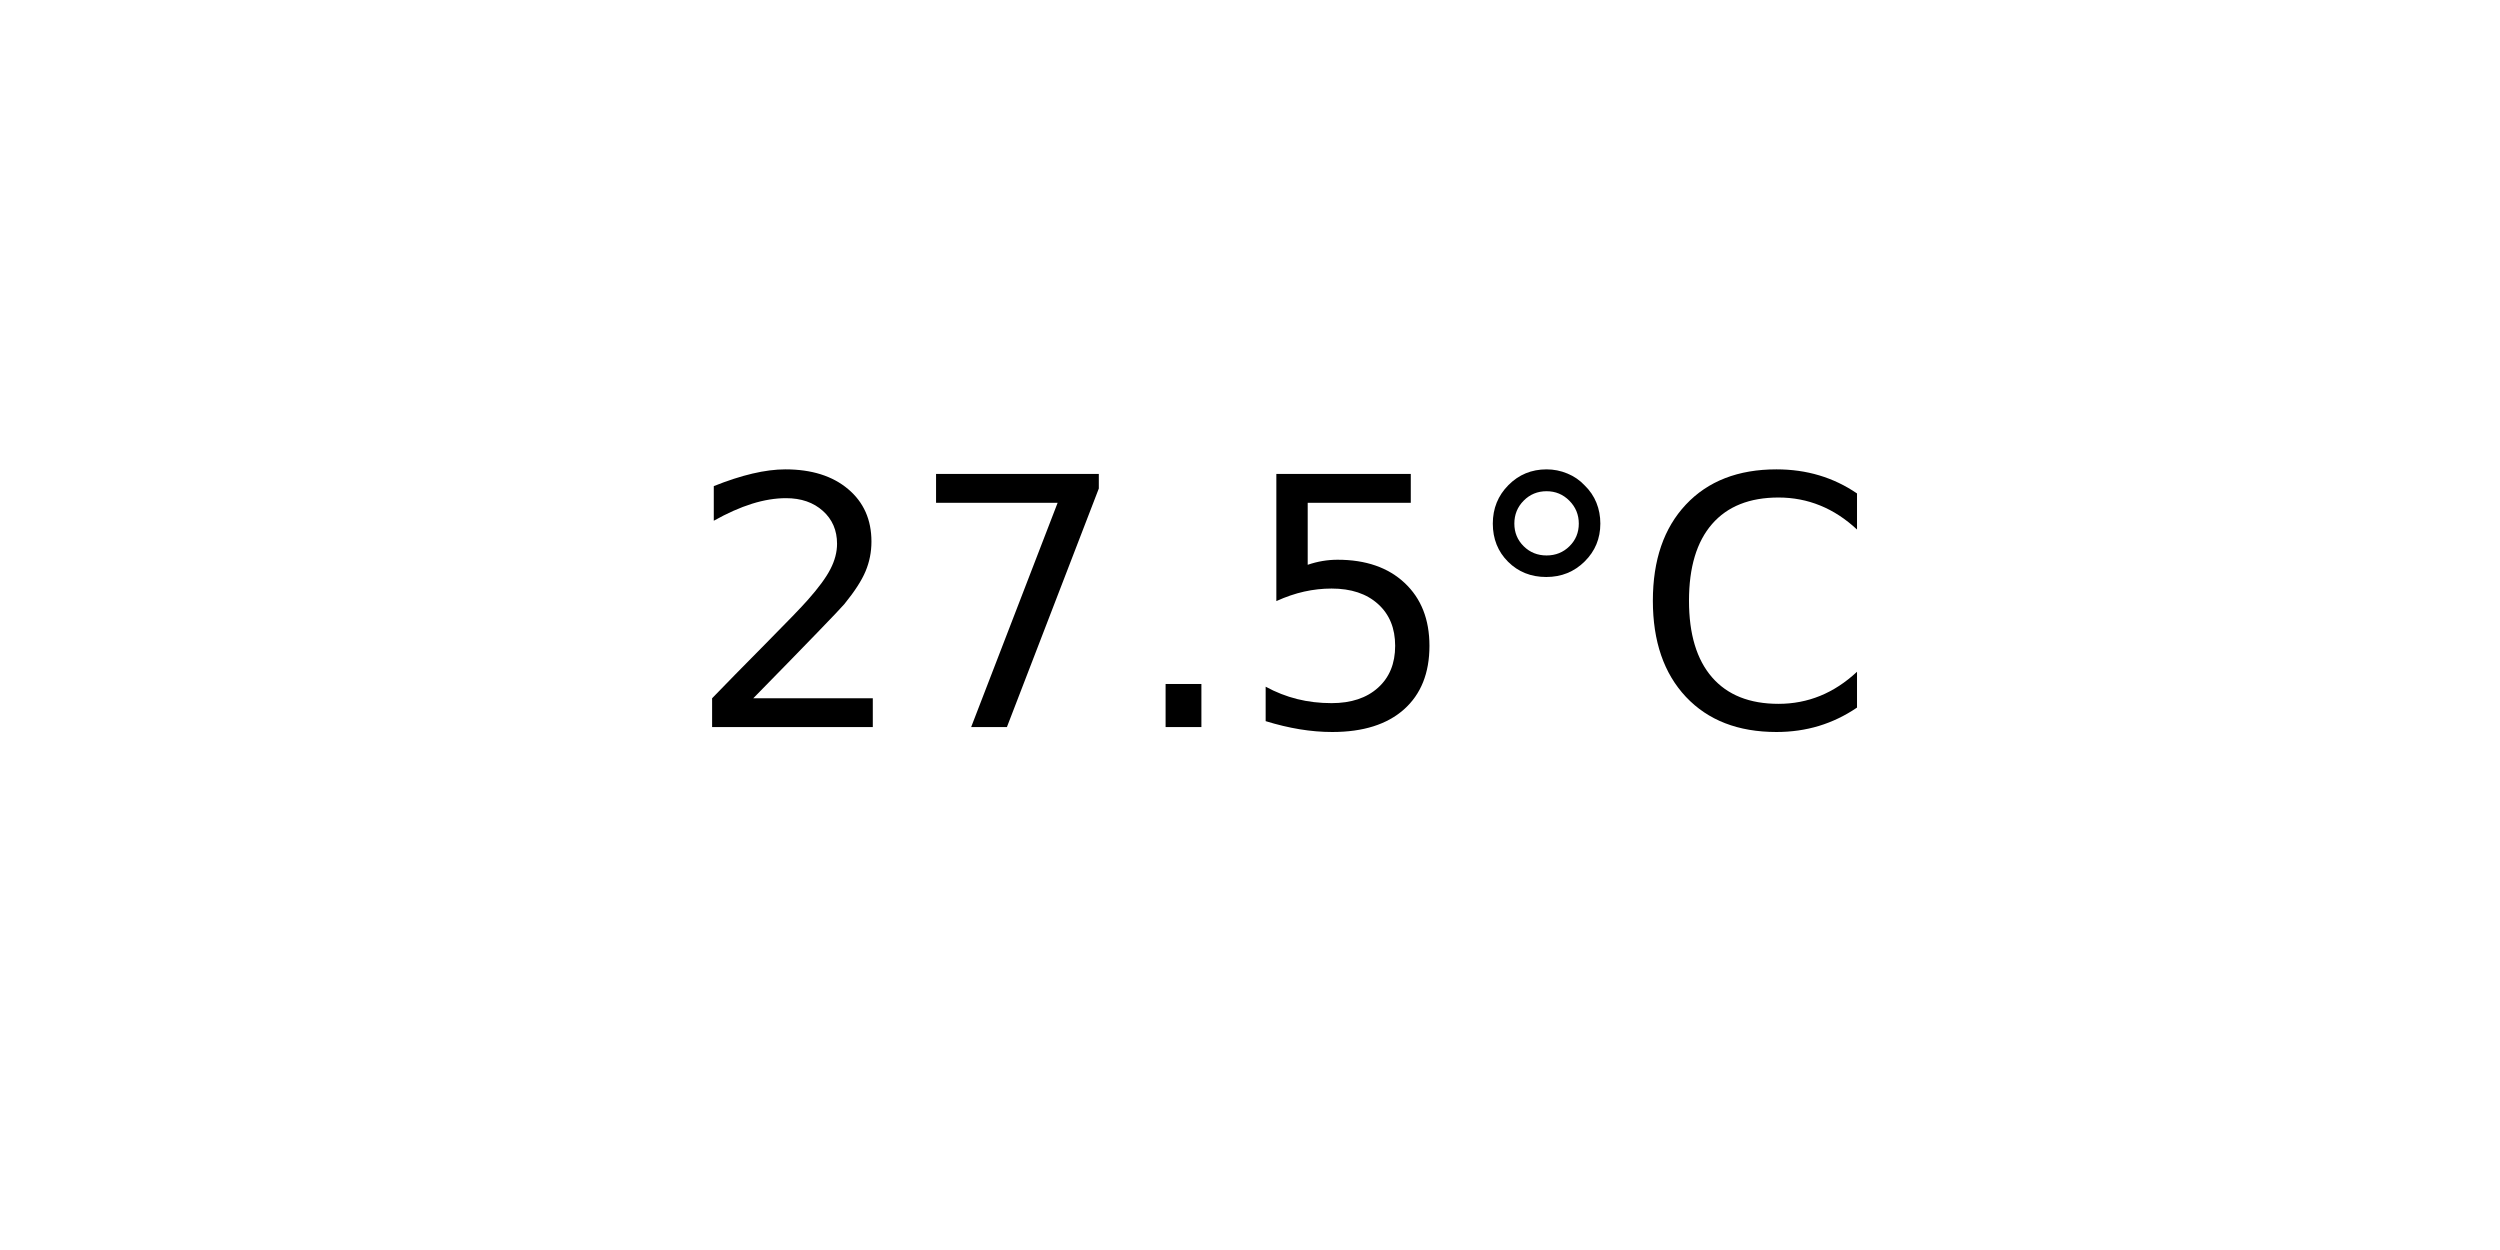
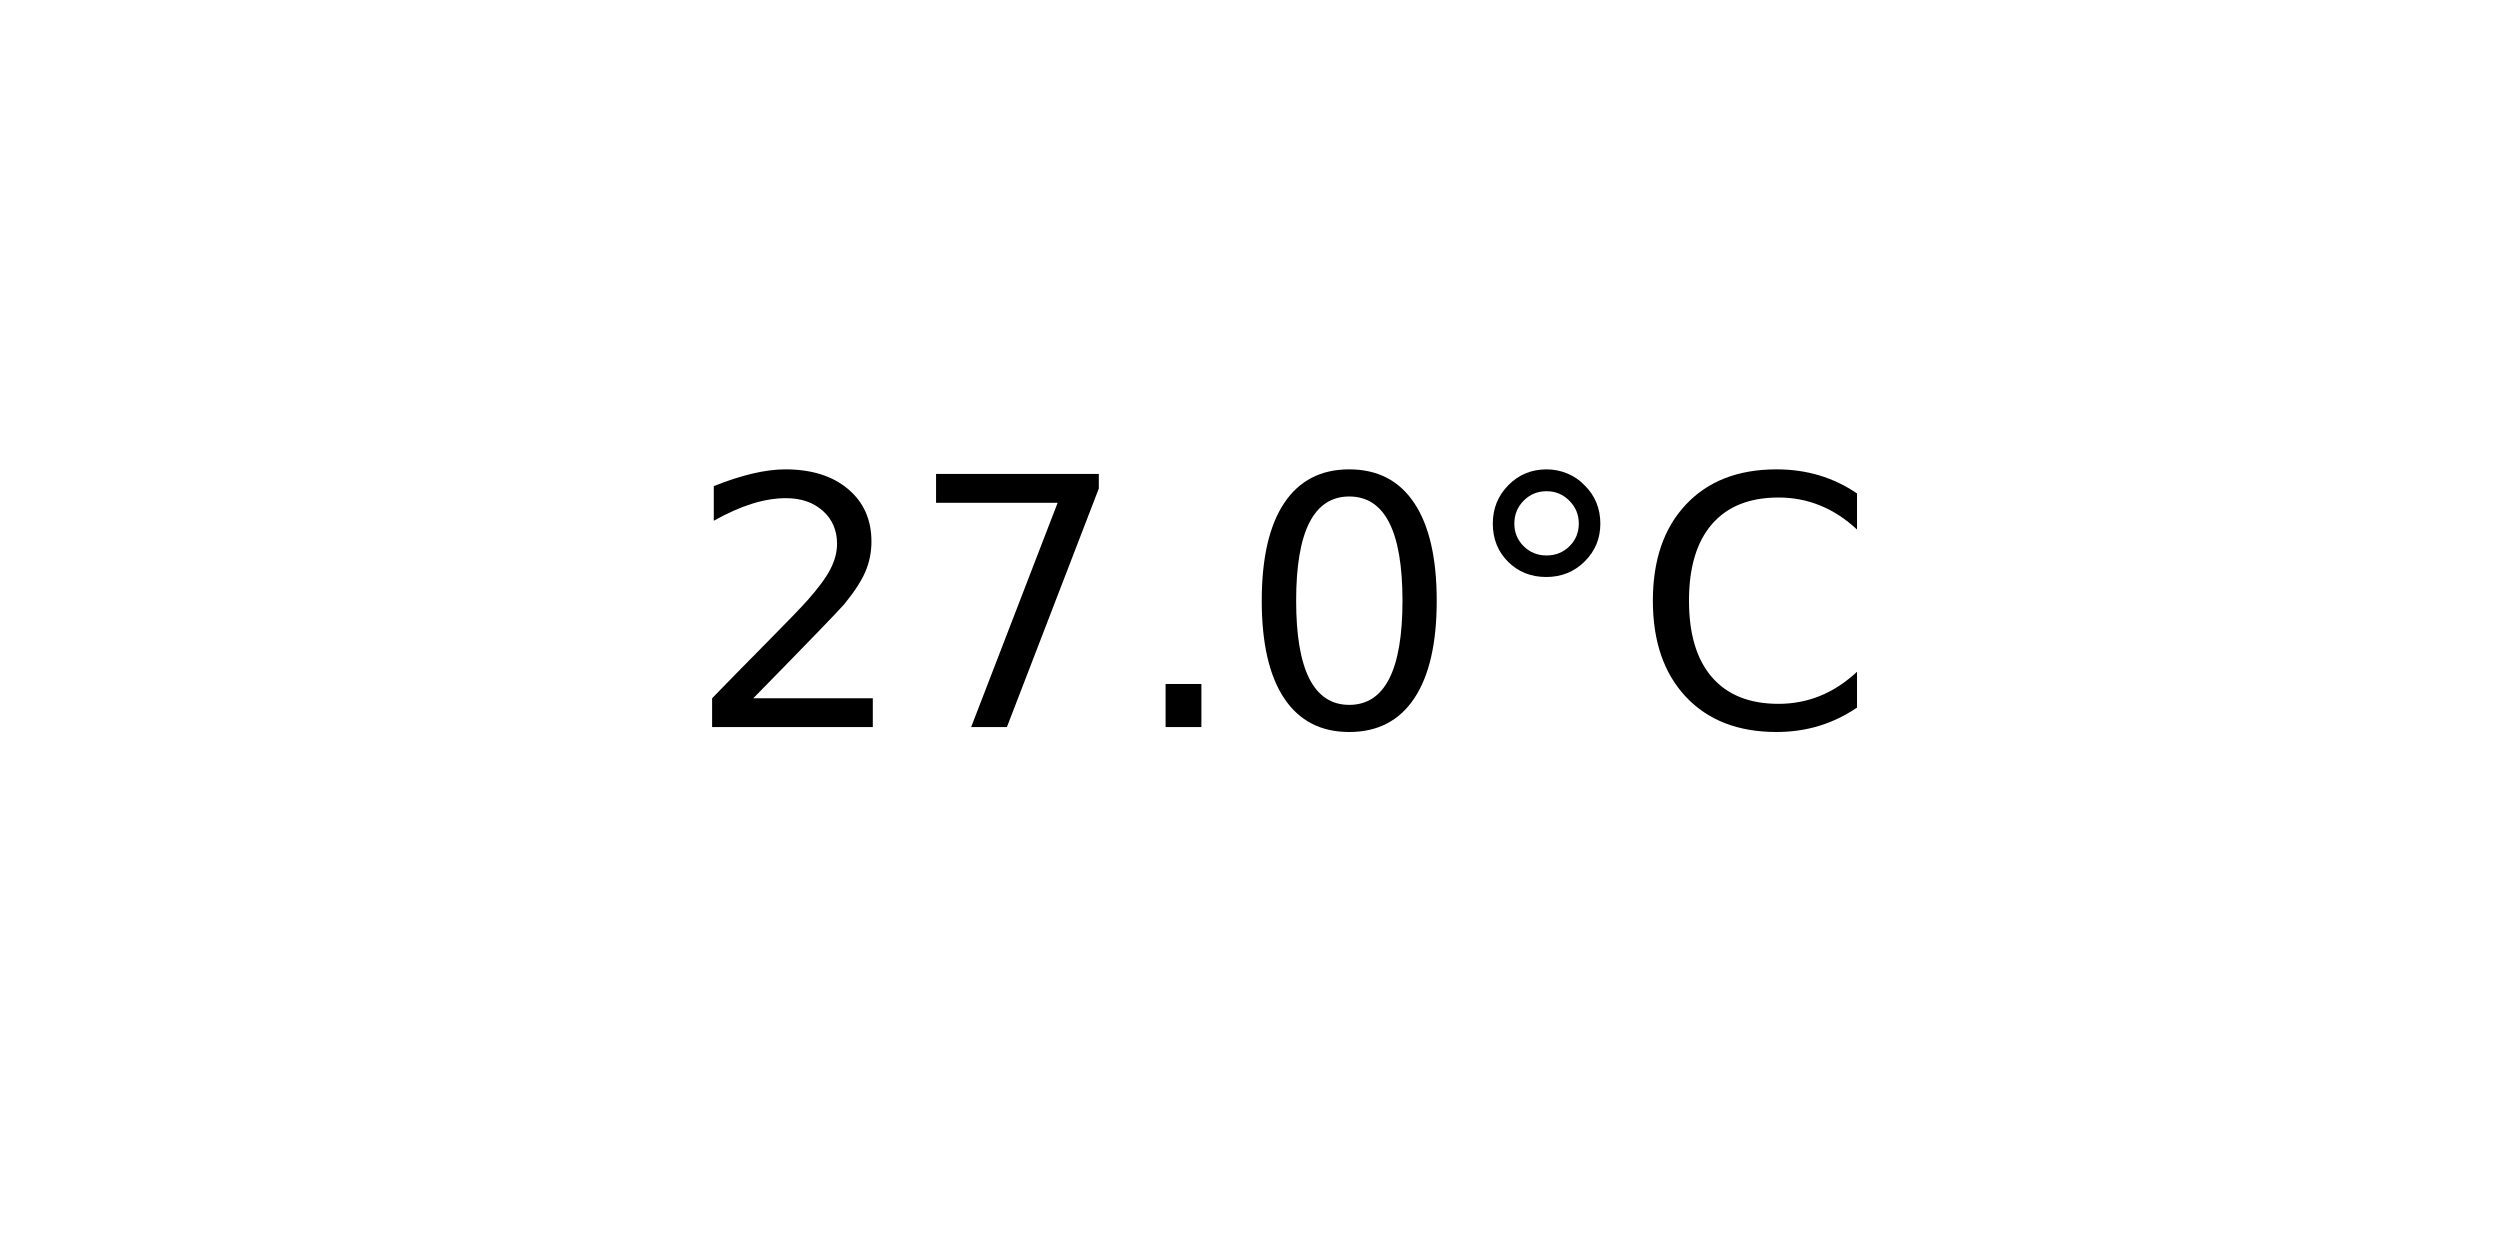
<svg xmlns="http://www.w3.org/2000/svg" xmlns:xlink="http://www.w3.org/1999/xlink" width="72pt" height="36pt" viewBox="0 0 72 36" version="1.1">
  <defs>
    <style type="text/css">*{stroke-linejoin: round; stroke-linecap: butt}</style>
  </defs>
  <g id="figure_1">
    <g id="axes_1">
      <g id="text_1">
        <g transform="translate(19.77578 20.93937) scale(0.1 -0.1)">
          <defs>
            <path id="DejaVuSans-32" d="M 1228 531  L 3431 531  L 3431 0  L 469 0  L 469 531  Q 828 903 1448 1529  Q 2069 2156 2228 2338  Q 2531 2678 2651 2914  Q 2772 3150 2772 3378  Q 2772 3750 2511 3984  Q 2250 4219 1831 4219  Q 1534 4219 1204 4116  Q 875 4013 500 3803  L 500 4441  Q 881 4594 1212 4672  Q 1544 4750 1819 4750  Q 2544 4750 2975 4387  Q 3406 4025 3406 3419  Q 3406 3131 3298 2873  Q 3191 2616 2906 2266  Q 2828 2175 2409 1742  Q 1991 1309 1228 531  z " transform="scale(0.015625)" />
            <path id="DejaVuSans-37" d="M 525 4666  L 3525 4666  L 3525 4397  L 1831 0  L 1172 0  L 2766 4134  L 525 4134  L 525 4666  z " transform="scale(0.015625)" />
            <path id="DejaVuSans-2e" d="M 684 794  L 1344 794  L 1344 0  L 684 0  L 684 794  z " transform="scale(0.015625)" />
-             <path id="DejaVuSans-35" d="M 691 4666  L 3169 4666  L 3169 4134  L 1269 4134  L 1269 2991  Q 1406 3038 1543 3061  Q 1681 3084 1819 3084  Q 2600 3084 3056 2656  Q 3513 2228 3513 1497  Q 3513 744 3044 326  Q 2575 -91 1722 -91  Q 1428 -91 1123 -41  Q 819 9 494 109  L 494 744  Q 775 591 1075 516  Q 1375 441 1709 441  Q 2250 441 2565 725  Q 2881 1009 2881 1497  Q 2881 1984 2565 2268  Q 2250 2553 1709 2553  Q 1456 2553 1204 2497  Q 953 2441 691 2322  L 691 4666  z " transform="scale(0.015625)" />
+             <path id="DejaVuSans-30" d="M 2034 4250  Q 1547 4250 1301 3770  Q 1056 3291 1056 2328  Q 1056 1369 1301 889  Q 1547 409 2034 409  Q 2525 409 2770 889  Q 3016 1369 3016 2328  Q 3016 3291 2770 3770  Q 2525 4250 2034 4250  z M 2034 4750  Q 2819 4750 3233 4129  Q 3647 3509 3647 2328  Q 3647 1150 3233 529  Q 2819 -91 2034 -91  Q 1250 -91 836 529  Q 422 1150 422 2328  Q 422 3509 836 4129  Q 1250 4750 2034 4750  z " transform="scale(0.015625)" />
            <path id="DejaVuSans-b0" d="M 1600 4347  Q 1350 4347 1178 4173  Q 1006 4000 1006 3750  Q 1006 3503 1178 3333  Q 1350 3163 1600 3163  Q 1850 3163 2022 3333  Q 2194 3503 2194 3750  Q 2194 3997 2020 4172  Q 1847 4347 1600 4347  z M 1600 4750  Q 1800 4750 1984 4673  Q 2169 4597 2303 4453  Q 2447 4313 2519 4134  Q 2591 3956 2591 3750  Q 2591 3338 2302 3052  Q 2013 2766 1594 2766  Q 1172 2766 890 3047  Q 609 3328 609 3750  Q 609 4169 896 4459  Q 1184 4750 1600 4750  z " transform="scale(0.015625)" />
            <path id="DejaVuSans-43" d="M 4122 4306  L 4122 3641  Q 3803 3938 3442 4084  Q 3081 4231 2675 4231  Q 1875 4231 1450 3742  Q 1025 3253 1025 2328  Q 1025 1406 1450 917  Q 1875 428 2675 428  Q 3081 428 3442 575  Q 3803 722 4122 1019  L 4122 359  Q 3791 134 3420 21  Q 3050 -91 2638 -91  Q 1578 -91 968 557  Q 359 1206 359 2328  Q 359 3453 968 4101  Q 1578 4750 2638 4750  Q 3056 4750 3426 4639  Q 3797 4528 4122 4306  z " transform="scale(0.015625)" />
          </defs>
          <use xlink:href="#DejaVuSans-32" />
          <use xlink:href="#DejaVuSans-37" x="63.623" />
          <use xlink:href="#DejaVuSans-2e" x="127.246" />
-           <use xlink:href="#DejaVuSans-35" x="159.033" />
+           <use xlink:href="#DejaVuSans-30" x="159.033" />
          <use xlink:href="#DejaVuSans-b0" x="222.656" />
          <use xlink:href="#DejaVuSans-43" x="272.656" />
        </g>
      </g>
    </g>
  </g>
</svg>
